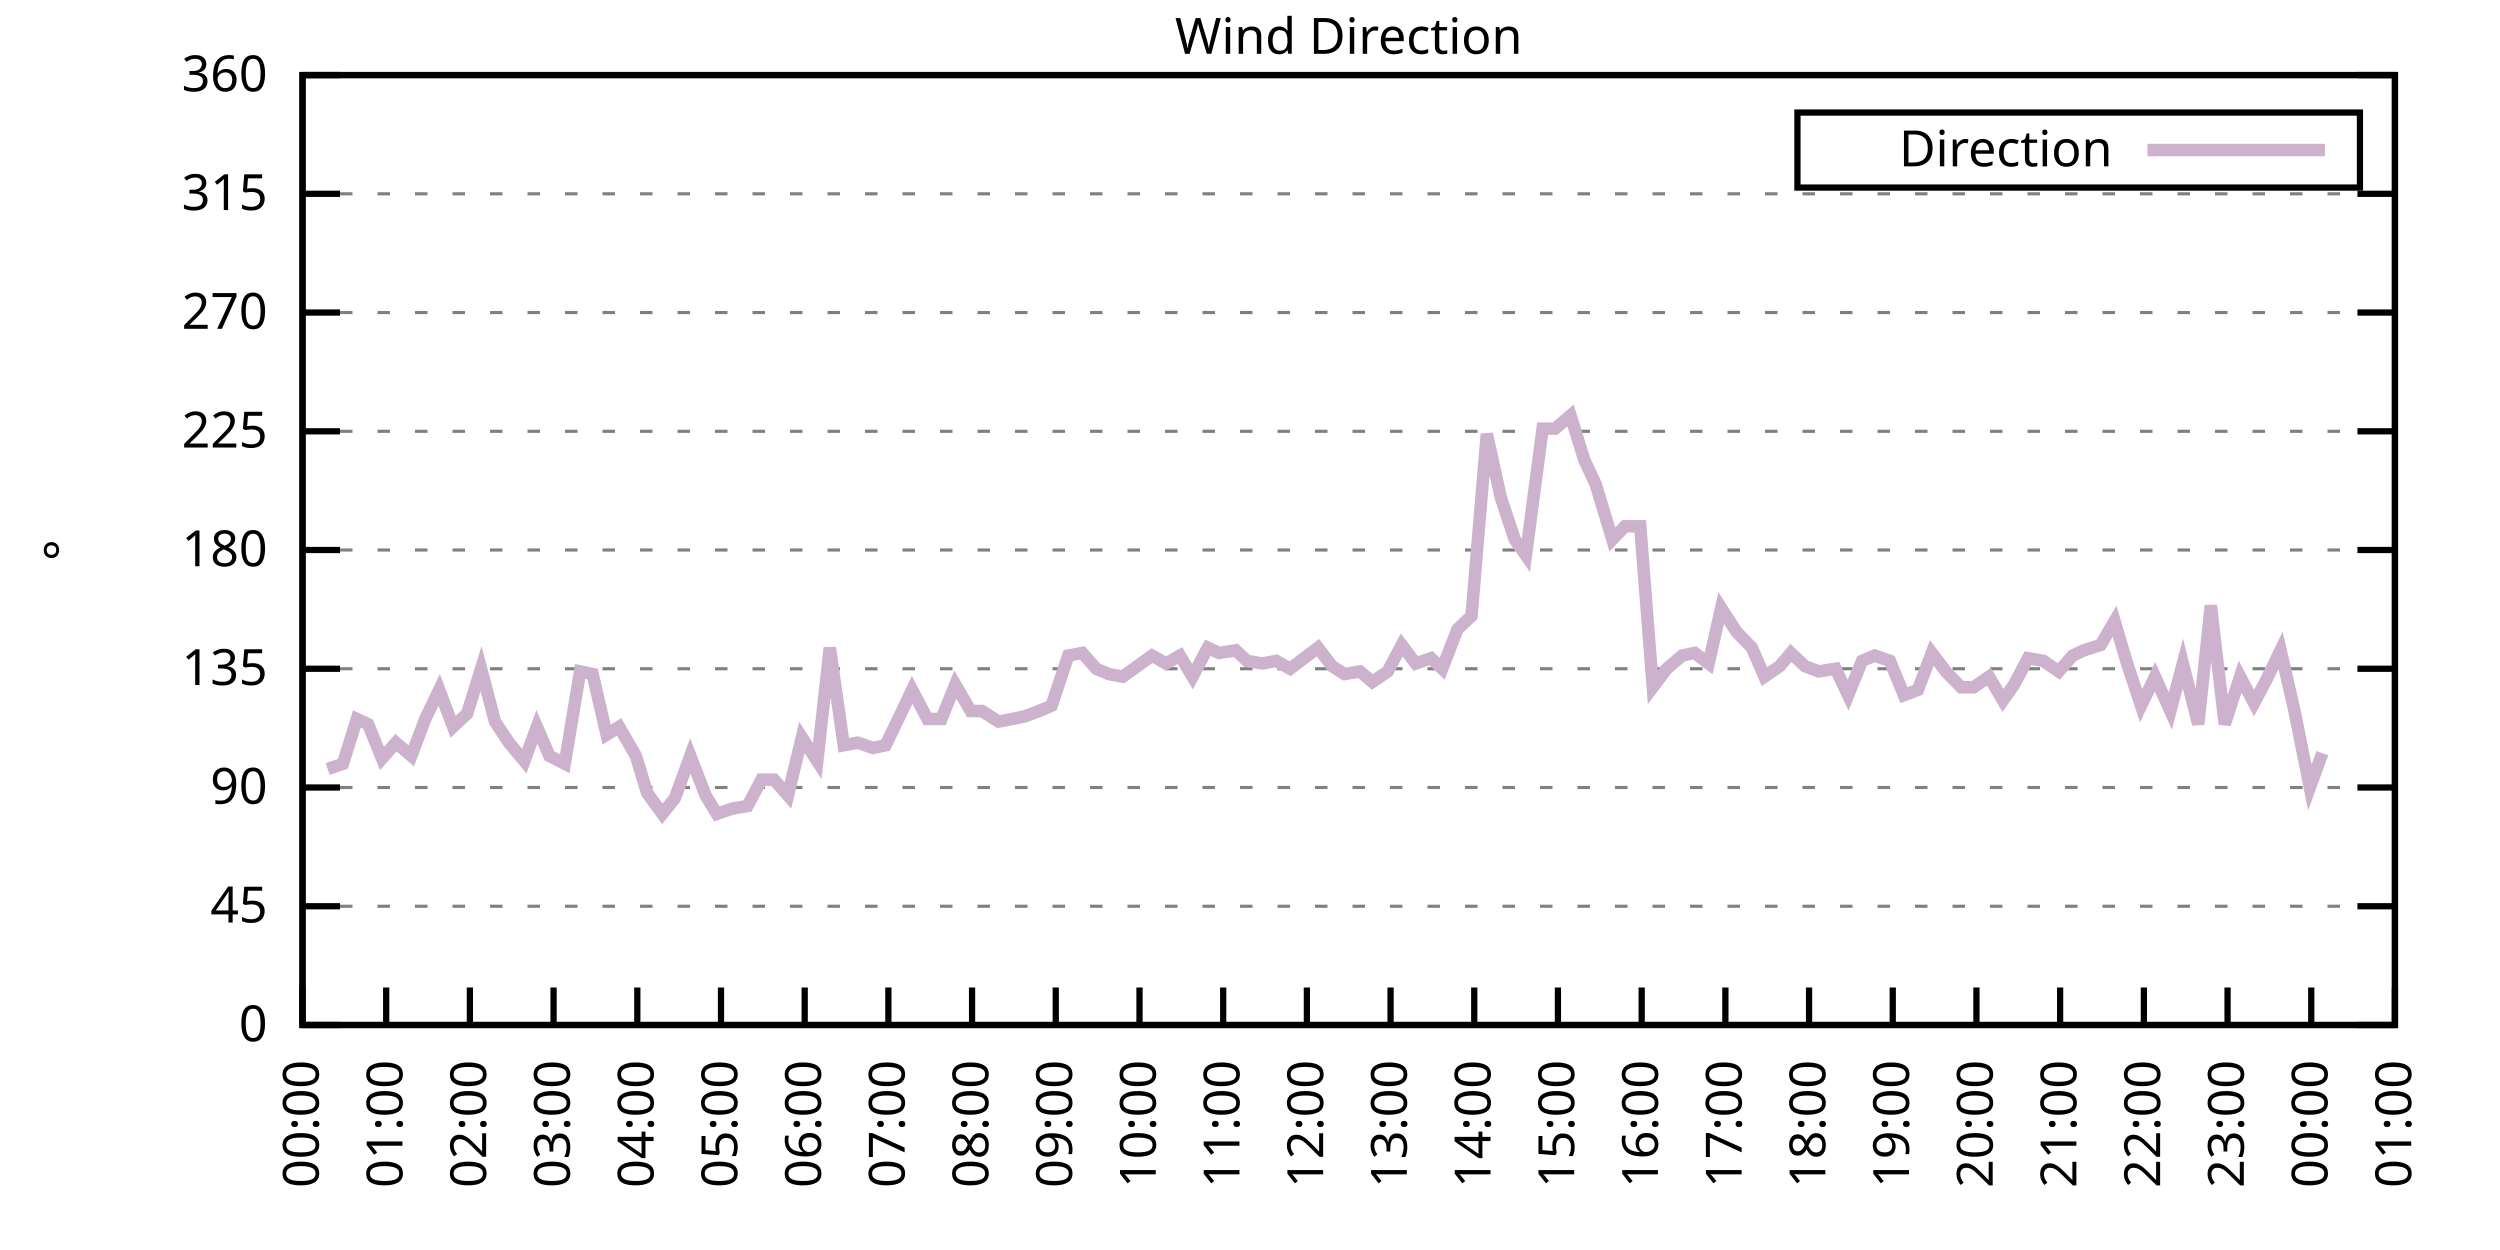
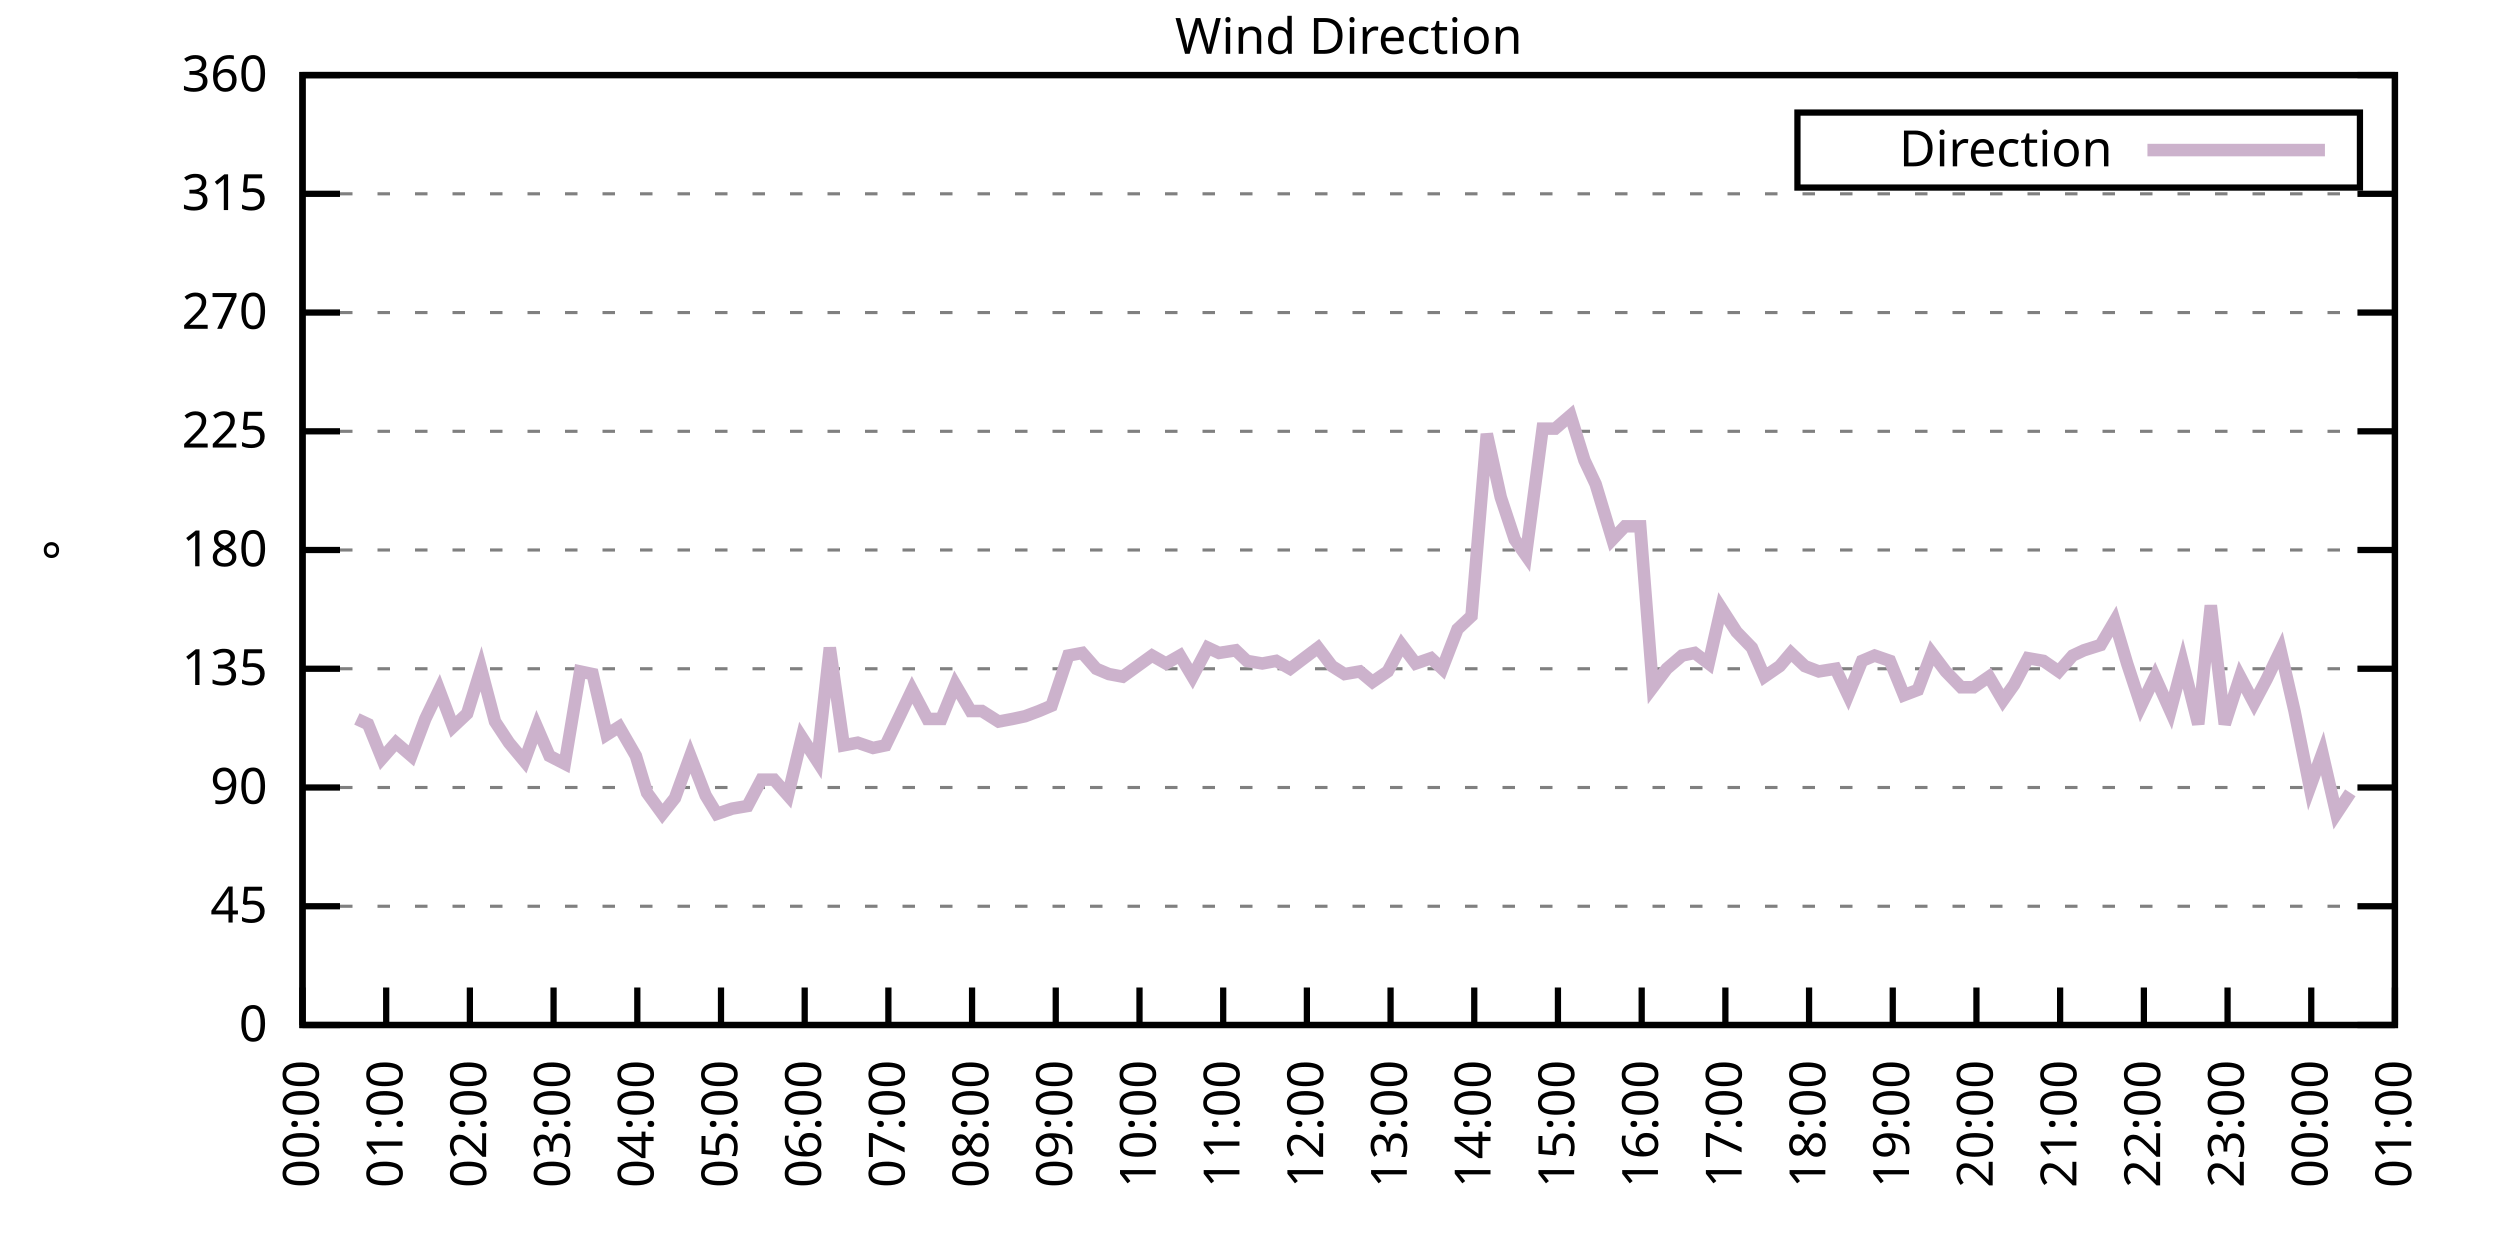
<svg xmlns="http://www.w3.org/2000/svg" xmlns:xlink="http://www.w3.org/1999/xlink" width="400" height="200" viewBox="0 0 400 200">
  <g id="gnuplot_canvas">
    <rect x="0" y="0" width="400" height="200" fill="none" />
    <defs>
      <circle id="gpDot" r="0.5" stroke-width="0.5" stroke="currentColor" />
      <path id="gpPt0" stroke-width="0.333" stroke="currentColor" d="M-1,0 h2 M0,-1 v2" />
      <path id="gpPt1" stroke-width="0.333" stroke="currentColor" d="M-1,-1 L1,1 M1,-1 L-1,1" />
      <path id="gpPt2" stroke-width="0.333" stroke="currentColor" d="M-1,0 L1,0 M0,-1 L0,1 M-1,-1 L1,1 M-1,1 L1,-1" />
      <rect id="gpPt3" stroke-width="0.333" stroke="currentColor" x="-1" y="-1" width="2" height="2" />
      <rect id="gpPt4" stroke-width="0.333" stroke="currentColor" fill="currentColor" x="-1" y="-1" width="2" height="2" />
      <circle id="gpPt5" stroke-width="0.333" stroke="currentColor" cx="0" cy="0" r="1" />
      <use xlink:href="#gpPt5" id="gpPt6" fill="currentColor" stroke="none" />
      <path id="gpPt7" stroke-width="0.333" stroke="currentColor" d="M0,-1.33 L-1.33,0.67 L1.33,0.67 z" />
      <use xlink:href="#gpPt7" id="gpPt8" fill="currentColor" stroke="none" />
      <use xlink:href="#gpPt7" id="gpPt9" stroke="currentColor" transform="rotate(180)" />
      <use xlink:href="#gpPt9" id="gpPt10" fill="currentColor" stroke="none" />
      <use xlink:href="#gpPt3" id="gpPt11" stroke="currentColor" transform="rotate(45)" />
      <use xlink:href="#gpPt11" id="gpPt12" fill="currentColor" stroke="none" />
      <path id="gpPt13" stroke-width="0.333" stroke="currentColor" d="M0,1.330 L1.265,0.411 L0.782,-1.067 L-0.782,-1.076 L-1.265,0.411 z" />
      <use xlink:href="#gpPt13" id="gpPt14" fill="currentColor" stroke="none" />
      <filter id="textbox" filterUnits="objectBoundingBox" x="0" y="0" height="1" width="1">
        <feFlood flood-color="white" flood-opacity="1" result="bgnd" />
        <feComposite in="SourceGraphic" in2="bgnd" operator="atop" />
      </filter>
      <filter id="greybox" filterUnits="objectBoundingBox" x="0" y="0" height="1" width="1">
        <feFlood flood-color="lightgrey" flood-opacity="1" result="grey" />
        <feComposite in="SourceGraphic" in2="grey" operator="atop" />
      </filter>
    </defs>
    <g fill="none" color="white" stroke="currentColor" stroke-width="1.00" stroke-linecap="butt" stroke-linejoin="miter">
</g>
    <g fill="none" color="black" stroke="currentColor" stroke-width="1.00" stroke-linecap="butt" stroke-linejoin="miter">
      <g stroke="none" shape-rendering="crispEdges">
        <polygon fill="rgb(255, 255, 255)" points="48.40,164.00 383.18,164.00 383.18,12.02 48.40,12.02 " />
      </g>
    </g>
    <g fill="none" color="black" stroke="currentColor" stroke-width="1.00" stroke-linecap="butt" stroke-linejoin="miter">
</g>
    <g fill="none" color="black" stroke="black" stroke-width="0.50" stroke-linecap="butt" stroke-linejoin="miter">
</g>
    <g fill="none" color="gray" stroke="currentColor" stroke-width="0.50" stroke-linecap="butt" stroke-linejoin="miter">
      <path stroke="gray" stroke-dasharray="2,4" class="gridline" d="M48.40,164.00 L383.19,164.00  " />
    </g>
    <g fill="none" color="gray" stroke="gray" stroke-width="1.00" stroke-linecap="butt" stroke-linejoin="miter">
</g>
    <g fill="none" color="black" stroke="currentColor" stroke-width="1.00" stroke-linecap="butt" stroke-linejoin="miter">
      <path stroke="black" d="M48.40,164.00 L54.40,164.00 M383.19,164.00 L377.19,164.00  " />
      <g transform="translate(42.80,166.60)" stroke="none" fill="black" font-family="Sans" font-size="8.00" text-anchor="end">
        <text>
          <tspan font-family="Sans"> 0</tspan>
        </text>
      </g>
    </g>
    <g fill="none" color="black" stroke="currentColor" stroke-width="1.00" stroke-linecap="butt" stroke-linejoin="miter">
</g>
    <g fill="none" color="black" stroke="black" stroke-width="0.50" stroke-linecap="butt" stroke-linejoin="miter">
</g>
    <g fill="none" color="gray" stroke="currentColor" stroke-width="0.50" stroke-linecap="butt" stroke-linejoin="miter">
      <path stroke="gray" stroke-dasharray="2,4" class="gridline" d="M48.40,145.00 L383.19,145.00  " />
    </g>
    <g fill="none" color="gray" stroke="gray" stroke-width="1.00" stroke-linecap="butt" stroke-linejoin="miter">
</g>
    <g fill="none" color="black" stroke="currentColor" stroke-width="1.00" stroke-linecap="butt" stroke-linejoin="miter">
      <path stroke="black" d="M48.40,145.00 L54.40,145.00 M383.19,145.00 L377.19,145.00  " />
      <g transform="translate(42.80,147.60)" stroke="none" fill="black" font-family="Sans" font-size="8.00" text-anchor="end">
        <text>
          <tspan font-family="Sans"> 45</tspan>
        </text>
      </g>
    </g>
    <g fill="none" color="black" stroke="currentColor" stroke-width="1.00" stroke-linecap="butt" stroke-linejoin="miter">
</g>
    <g fill="none" color="black" stroke="black" stroke-width="0.50" stroke-linecap="butt" stroke-linejoin="miter">
</g>
    <g fill="none" color="gray" stroke="currentColor" stroke-width="0.50" stroke-linecap="butt" stroke-linejoin="miter">
      <path stroke="gray" stroke-dasharray="2,4" class="gridline" d="M48.40,126.00 L383.19,126.00  " />
    </g>
    <g fill="none" color="gray" stroke="gray" stroke-width="1.00" stroke-linecap="butt" stroke-linejoin="miter">
</g>
    <g fill="none" color="black" stroke="currentColor" stroke-width="1.00" stroke-linecap="butt" stroke-linejoin="miter">
      <path stroke="black" d="M48.40,126.00 L54.40,126.00 M383.19,126.00 L377.19,126.00  " />
      <g transform="translate(42.80,128.60)" stroke="none" fill="black" font-family="Sans" font-size="8.00" text-anchor="end">
        <text>
          <tspan font-family="Sans"> 90</tspan>
        </text>
      </g>
    </g>
    <g fill="none" color="black" stroke="currentColor" stroke-width="1.00" stroke-linecap="butt" stroke-linejoin="miter">
</g>
    <g fill="none" color="black" stroke="black" stroke-width="0.50" stroke-linecap="butt" stroke-linejoin="miter">
</g>
    <g fill="none" color="gray" stroke="currentColor" stroke-width="0.50" stroke-linecap="butt" stroke-linejoin="miter">
      <path stroke="gray" stroke-dasharray="2,4" class="gridline" d="M48.40,107.00 L383.19,107.00  " />
    </g>
    <g fill="none" color="gray" stroke="gray" stroke-width="1.00" stroke-linecap="butt" stroke-linejoin="miter">
</g>
    <g fill="none" color="black" stroke="currentColor" stroke-width="1.00" stroke-linecap="butt" stroke-linejoin="miter">
      <path stroke="black" d="M48.40,107.00 L54.40,107.00 M383.19,107.00 L377.19,107.00  " />
      <g transform="translate(42.80,109.60)" stroke="none" fill="black" font-family="Sans" font-size="8.00" text-anchor="end">
        <text>
          <tspan font-family="Sans"> 135</tspan>
        </text>
      </g>
    </g>
    <g fill="none" color="black" stroke="currentColor" stroke-width="1.00" stroke-linecap="butt" stroke-linejoin="miter">
</g>
    <g fill="none" color="black" stroke="black" stroke-width="0.50" stroke-linecap="butt" stroke-linejoin="miter">
</g>
    <g fill="none" color="gray" stroke="currentColor" stroke-width="0.50" stroke-linecap="butt" stroke-linejoin="miter">
      <path stroke="gray" stroke-dasharray="2,4" class="gridline" d="M48.40,88.00 L383.19,88.00  " />
    </g>
    <g fill="none" color="gray" stroke="gray" stroke-width="1.00" stroke-linecap="butt" stroke-linejoin="miter">
</g>
    <g fill="none" color="black" stroke="currentColor" stroke-width="1.00" stroke-linecap="butt" stroke-linejoin="miter">
      <path stroke="black" d="M48.40,88.00 L54.40,88.00 M383.19,88.00 L377.19,88.00  " />
      <g transform="translate(42.80,90.60)" stroke="none" fill="black" font-family="Sans" font-size="8.00" text-anchor="end">
        <text>
          <tspan font-family="Sans"> 180</tspan>
        </text>
      </g>
    </g>
    <g fill="none" color="black" stroke="currentColor" stroke-width="1.00" stroke-linecap="butt" stroke-linejoin="miter">
</g>
    <g fill="none" color="black" stroke="black" stroke-width="0.50" stroke-linecap="butt" stroke-linejoin="miter">
</g>
    <g fill="none" color="gray" stroke="currentColor" stroke-width="0.50" stroke-linecap="butt" stroke-linejoin="miter">
      <path stroke="gray" stroke-dasharray="2,4" class="gridline" d="M48.40,69.01 L383.19,69.01  " />
    </g>
    <g fill="none" color="gray" stroke="gray" stroke-width="1.00" stroke-linecap="butt" stroke-linejoin="miter">
</g>
    <g fill="none" color="black" stroke="currentColor" stroke-width="1.00" stroke-linecap="butt" stroke-linejoin="miter">
      <path stroke="black" d="M48.40,69.01 L54.40,69.01 M383.19,69.01 L377.19,69.01  " />
      <g transform="translate(42.80,71.61)" stroke="none" fill="black" font-family="Sans" font-size="8.00" text-anchor="end">
        <text>
          <tspan font-family="Sans"> 225</tspan>
        </text>
      </g>
    </g>
    <g fill="none" color="black" stroke="currentColor" stroke-width="1.00" stroke-linecap="butt" stroke-linejoin="miter">
</g>
    <g fill="none" color="black" stroke="black" stroke-width="0.50" stroke-linecap="butt" stroke-linejoin="miter">
</g>
    <g fill="none" color="gray" stroke="currentColor" stroke-width="0.50" stroke-linecap="butt" stroke-linejoin="miter">
      <path stroke="gray" stroke-dasharray="2,4" class="gridline" d="M48.40,50.01 L383.19,50.01  " />
    </g>
    <g fill="none" color="gray" stroke="gray" stroke-width="1.00" stroke-linecap="butt" stroke-linejoin="miter">
</g>
    <g fill="none" color="black" stroke="currentColor" stroke-width="1.00" stroke-linecap="butt" stroke-linejoin="miter">
      <path stroke="black" d="M48.40,50.01 L54.40,50.01 M383.19,50.01 L377.19,50.01  " />
      <g transform="translate(42.80,52.61)" stroke="none" fill="black" font-family="Sans" font-size="8.00" text-anchor="end">
        <text>
          <tspan font-family="Sans"> 270</tspan>
        </text>
      </g>
    </g>
    <g fill="none" color="black" stroke="currentColor" stroke-width="1.00" stroke-linecap="butt" stroke-linejoin="miter">
</g>
    <g fill="none" color="black" stroke="black" stroke-width="0.50" stroke-linecap="butt" stroke-linejoin="miter">
</g>
    <g fill="none" color="gray" stroke="currentColor" stroke-width="0.50" stroke-linecap="butt" stroke-linejoin="miter">
      <path stroke="gray" stroke-dasharray="2,4" class="gridline" d="M48.40,31.01 L383.19,31.01  " />
    </g>
    <g fill="none" color="gray" stroke="gray" stroke-width="1.00" stroke-linecap="butt" stroke-linejoin="miter">
</g>
    <g fill="none" color="black" stroke="currentColor" stroke-width="1.00" stroke-linecap="butt" stroke-linejoin="miter">
      <path stroke="black" d="M48.40,31.01 L54.40,31.01 M383.19,31.01 L377.19,31.01  " />
      <g transform="translate(42.80,33.61)" stroke="none" fill="black" font-family="Sans" font-size="8.00" text-anchor="end">
        <text>
          <tspan font-family="Sans"> 315</tspan>
        </text>
      </g>
    </g>
    <g fill="none" color="black" stroke="currentColor" stroke-width="1.00" stroke-linecap="butt" stroke-linejoin="miter">
</g>
    <g fill="none" color="black" stroke="black" stroke-width="0.50" stroke-linecap="butt" stroke-linejoin="miter">
</g>
    <g fill="none" color="gray" stroke="currentColor" stroke-width="0.50" stroke-linecap="butt" stroke-linejoin="miter">
      <path stroke="gray" stroke-dasharray="2,4" class="gridline" d="M48.40,12.01 L383.19,12.01  " />
    </g>
    <g fill="none" color="gray" stroke="gray" stroke-width="1.00" stroke-linecap="butt" stroke-linejoin="miter">
</g>
    <g fill="none" color="black" stroke="currentColor" stroke-width="1.00" stroke-linecap="butt" stroke-linejoin="miter">
      <path stroke="black" d="M48.40,12.01 L54.40,12.01 M383.19,12.01 L377.19,12.01  " />
      <g transform="translate(42.80,14.61)" stroke="none" fill="black" font-family="Sans" font-size="8.00" text-anchor="end">
        <text>
          <tspan font-family="Sans"> 360</tspan>
        </text>
      </g>
    </g>
    <g fill="none" color="black" stroke="currentColor" stroke-width="1.00" stroke-linecap="butt" stroke-linejoin="miter">
      <path stroke="black" d="M48.40,164.00 L48.40,158.00  " />
      <g transform="translate(51.00,169.60) rotate(270.00)" stroke="none" fill="black" font-family="Sans" font-size="8.00" text-anchor="end">
        <text>
          <tspan font-family="Sans">00:00</tspan>
        </text>
      </g>
    </g>
    <g fill="none" color="black" stroke="currentColor" stroke-width="1.00" stroke-linecap="butt" stroke-linejoin="miter">
      <path stroke="black" d="M61.79,164.00 L61.79,158.00  " />
      <g transform="translate(64.39,169.60) rotate(270.00)" stroke="none" fill="black" font-family="Sans" font-size="8.00" text-anchor="end">
        <text>
          <tspan font-family="Sans">01:00</tspan>
        </text>
      </g>
    </g>
    <g fill="none" color="black" stroke="currentColor" stroke-width="1.00" stroke-linecap="butt" stroke-linejoin="miter">
      <path stroke="black" d="M75.18,164.00 L75.18,158.00  " />
      <g transform="translate(77.78,169.60) rotate(270.00)" stroke="none" fill="black" font-family="Sans" font-size="8.00" text-anchor="end">
        <text>
          <tspan font-family="Sans">02:00</tspan>
        </text>
      </g>
    </g>
    <g fill="none" color="black" stroke="currentColor" stroke-width="1.00" stroke-linecap="butt" stroke-linejoin="miter">
      <path stroke="black" d="M88.57,164.00 L88.57,158.00  " />
      <g transform="translate(91.17,169.60) rotate(270.00)" stroke="none" fill="black" font-family="Sans" font-size="8.00" text-anchor="end">
        <text>
          <tspan font-family="Sans">03:00</tspan>
        </text>
      </g>
    </g>
    <g fill="none" color="black" stroke="currentColor" stroke-width="1.00" stroke-linecap="butt" stroke-linejoin="miter">
      <path stroke="black" d="M101.97,164.00 L101.97,158.00  " />
      <g transform="translate(104.57,169.60) rotate(270.00)" stroke="none" fill="black" font-family="Sans" font-size="8.00" text-anchor="end">
        <text>
          <tspan font-family="Sans">04:00</tspan>
        </text>
      </g>
    </g>
    <g fill="none" color="black" stroke="currentColor" stroke-width="1.00" stroke-linecap="butt" stroke-linejoin="miter">
      <path stroke="black" d="M115.36,164.00 L115.36,158.00  " />
      <g transform="translate(117.96,169.60) rotate(270.00)" stroke="none" fill="black" font-family="Sans" font-size="8.00" text-anchor="end">
        <text>
          <tspan font-family="Sans">05:00</tspan>
        </text>
      </g>
    </g>
    <g fill="none" color="black" stroke="currentColor" stroke-width="1.00" stroke-linecap="butt" stroke-linejoin="miter">
      <path stroke="black" d="M128.75,164.00 L128.75,158.00  " />
      <g transform="translate(131.35,169.60) rotate(270.00)" stroke="none" fill="black" font-family="Sans" font-size="8.00" text-anchor="end">
        <text>
          <tspan font-family="Sans">06:00</tspan>
        </text>
      </g>
    </g>
    <g fill="none" color="black" stroke="currentColor" stroke-width="1.00" stroke-linecap="butt" stroke-linejoin="miter">
      <path stroke="black" d="M142.14,164.00 L142.14,158.00  " />
      <g transform="translate(144.74,169.60) rotate(270.00)" stroke="none" fill="black" font-family="Sans" font-size="8.00" text-anchor="end">
        <text>
          <tspan font-family="Sans">07:00</tspan>
        </text>
      </g>
    </g>
    <g fill="none" color="black" stroke="currentColor" stroke-width="1.00" stroke-linecap="butt" stroke-linejoin="miter">
      <path stroke="black" d="M155.53,164.00 L155.53,158.00  " />
      <g transform="translate(158.13,169.60) rotate(270.00)" stroke="none" fill="black" font-family="Sans" font-size="8.00" text-anchor="end">
        <text>
          <tspan font-family="Sans">08:00</tspan>
        </text>
      </g>
    </g>
    <g fill="none" color="black" stroke="currentColor" stroke-width="1.00" stroke-linecap="butt" stroke-linejoin="miter">
      <path stroke="black" d="M168.92,164.00 L168.92,158.00  " />
      <g transform="translate(171.52,169.60) rotate(270.00)" stroke="none" fill="black" font-family="Sans" font-size="8.00" text-anchor="end">
        <text>
          <tspan font-family="Sans">09:00</tspan>
        </text>
      </g>
    </g>
    <g fill="none" color="black" stroke="currentColor" stroke-width="1.00" stroke-linecap="butt" stroke-linejoin="miter">
      <path stroke="black" d="M182.32,164.00 L182.32,158.00  " />
      <g transform="translate(184.92,169.60) rotate(270.00)" stroke="none" fill="black" font-family="Sans" font-size="8.00" text-anchor="end">
        <text>
          <tspan font-family="Sans">10:00</tspan>
        </text>
      </g>
    </g>
    <g fill="none" color="black" stroke="currentColor" stroke-width="1.00" stroke-linecap="butt" stroke-linejoin="miter">
      <path stroke="black" d="M195.71,164.00 L195.71,158.00  " />
      <g transform="translate(198.31,169.60) rotate(270.00)" stroke="none" fill="black" font-family="Sans" font-size="8.00" text-anchor="end">
        <text>
          <tspan font-family="Sans">11:00</tspan>
        </text>
      </g>
    </g>
    <g fill="none" color="black" stroke="currentColor" stroke-width="1.00" stroke-linecap="butt" stroke-linejoin="miter">
      <path stroke="black" d="M209.10,164.00 L209.10,158.00  " />
      <g transform="translate(211.70,169.60) rotate(270.00)" stroke="none" fill="black" font-family="Sans" font-size="8.00" text-anchor="end">
        <text>
          <tspan font-family="Sans">12:00</tspan>
        </text>
      </g>
    </g>
    <g fill="none" color="black" stroke="currentColor" stroke-width="1.00" stroke-linecap="butt" stroke-linejoin="miter">
      <path stroke="black" d="M222.49,164.00 L222.49,158.00  " />
      <g transform="translate(225.09,169.60) rotate(270.00)" stroke="none" fill="black" font-family="Sans" font-size="8.00" text-anchor="end">
        <text>
          <tspan font-family="Sans">13:00</tspan>
        </text>
      </g>
    </g>
    <g fill="none" color="black" stroke="currentColor" stroke-width="1.00" stroke-linecap="butt" stroke-linejoin="miter">
      <path stroke="black" d="M235.88,164.00 L235.88,158.00  " />
      <g transform="translate(238.48,169.60) rotate(270.00)" stroke="none" fill="black" font-family="Sans" font-size="8.00" text-anchor="end">
        <text>
          <tspan font-family="Sans">14:00</tspan>
        </text>
      </g>
    </g>
    <g fill="none" color="black" stroke="currentColor" stroke-width="1.00" stroke-linecap="butt" stroke-linejoin="miter">
      <path stroke="black" d="M249.27,164.00 L249.27,158.00  " />
      <g transform="translate(251.87,169.60) rotate(270.00)" stroke="none" fill="black" font-family="Sans" font-size="8.00" text-anchor="end">
        <text>
          <tspan font-family="Sans">15:00</tspan>
        </text>
      </g>
    </g>
    <g fill="none" color="black" stroke="currentColor" stroke-width="1.00" stroke-linecap="butt" stroke-linejoin="miter">
      <path stroke="black" d="M262.67,164.00 L262.67,158.00  " />
      <g transform="translate(265.27,169.60) rotate(270.00)" stroke="none" fill="black" font-family="Sans" font-size="8.00" text-anchor="end">
        <text>
          <tspan font-family="Sans">16:00</tspan>
        </text>
      </g>
    </g>
    <g fill="none" color="black" stroke="currentColor" stroke-width="1.00" stroke-linecap="butt" stroke-linejoin="miter">
      <path stroke="black" d="M276.06,164.00 L276.06,158.00  " />
      <g transform="translate(278.66,169.60) rotate(270.00)" stroke="none" fill="black" font-family="Sans" font-size="8.00" text-anchor="end">
        <text>
          <tspan font-family="Sans">17:00</tspan>
        </text>
      </g>
    </g>
    <g fill="none" color="black" stroke="currentColor" stroke-width="1.00" stroke-linecap="butt" stroke-linejoin="miter">
      <path stroke="black" d="M289.45,164.00 L289.45,158.00  " />
      <g transform="translate(292.05,169.60) rotate(270.00)" stroke="none" fill="black" font-family="Sans" font-size="8.00" text-anchor="end">
        <text>
          <tspan font-family="Sans">18:00</tspan>
        </text>
      </g>
    </g>
    <g fill="none" color="black" stroke="currentColor" stroke-width="1.00" stroke-linecap="butt" stroke-linejoin="miter">
      <path stroke="black" d="M302.84,164.00 L302.84,158.00  " />
      <g transform="translate(305.44,169.60) rotate(270.00)" stroke="none" fill="black" font-family="Sans" font-size="8.00" text-anchor="end">
        <text>
          <tspan font-family="Sans">19:00</tspan>
        </text>
      </g>
    </g>
    <g fill="none" color="black" stroke="currentColor" stroke-width="1.00" stroke-linecap="butt" stroke-linejoin="miter">
      <path stroke="black" d="M316.23,164.00 L316.23,158.00  " />
      <g transform="translate(318.83,169.60) rotate(270.00)" stroke="none" fill="black" font-family="Sans" font-size="8.00" text-anchor="end">
        <text>
          <tspan font-family="Sans">20:00</tspan>
        </text>
      </g>
    </g>
    <g fill="none" color="black" stroke="currentColor" stroke-width="1.00" stroke-linecap="butt" stroke-linejoin="miter">
      <path stroke="black" d="M329.62,164.00 L329.62,158.00  " />
      <g transform="translate(332.22,169.60) rotate(270.00)" stroke="none" fill="black" font-family="Sans" font-size="8.00" text-anchor="end">
        <text>
          <tspan font-family="Sans">21:00</tspan>
        </text>
      </g>
    </g>
    <g fill="none" color="black" stroke="currentColor" stroke-width="1.00" stroke-linecap="butt" stroke-linejoin="miter">
      <path stroke="black" d="M343.02,164.00 L343.02,158.00  " />
      <g transform="translate(345.62,169.60) rotate(270.00)" stroke="none" fill="black" font-family="Sans" font-size="8.00" text-anchor="end">
        <text>
          <tspan font-family="Sans">22:00</tspan>
        </text>
      </g>
    </g>
    <g fill="none" color="black" stroke="currentColor" stroke-width="1.00" stroke-linecap="butt" stroke-linejoin="miter">
      <path stroke="black" d="M356.41,164.00 L356.41,158.00  " />
      <g transform="translate(359.01,169.60) rotate(270.00)" stroke="none" fill="black" font-family="Sans" font-size="8.00" text-anchor="end">
        <text>
          <tspan font-family="Sans">23:00</tspan>
        </text>
      </g>
    </g>
    <g fill="none" color="black" stroke="currentColor" stroke-width="1.00" stroke-linecap="butt" stroke-linejoin="miter">
      <path stroke="black" d="M369.80,164.00 L369.80,158.00  " />
      <g transform="translate(372.40,169.60) rotate(270.00)" stroke="none" fill="black" font-family="Sans" font-size="8.00" text-anchor="end">
        <text>
          <tspan font-family="Sans">00:00</tspan>
        </text>
      </g>
    </g>
    <g fill="none" color="black" stroke="currentColor" stroke-width="1.00" stroke-linecap="butt" stroke-linejoin="miter">
      <path stroke="black" d="M383.19,164.00 L383.19,158.00  " />
      <g transform="translate(385.79,169.60) rotate(270.00)" stroke="none" fill="black" font-family="Sans" font-size="8.00" text-anchor="end">
        <text>
          <tspan font-family="Sans">01:00</tspan>
        </text>
      </g>
    </g>
    <g fill="none" color="black" stroke="currentColor" stroke-width="1.00" stroke-linecap="butt" stroke-linejoin="miter">
</g>
    <g fill="none" color="black" stroke="currentColor" stroke-width="1.00" stroke-linecap="butt" stroke-linejoin="miter">
      <path stroke="black" d="M48.40,12.01 L48.40,164.00 L383.19,164.00 L383.19,12.01 L48.40,12.01 Z  " />
    </g>
    <g fill="none" color="black" stroke="currentColor" stroke-width="1.00" stroke-linecap="butt" stroke-linejoin="miter">
</g>
    <g fill="none" color="black" stroke="currentColor" stroke-width="1.00" stroke-linecap="butt" stroke-linejoin="miter">
      <path stroke="black" d="M287.59,30.01 L287.59,18.01 L377.59,18.01 L377.59,30.01 L287.59,30.01 Z  " />
    </g>
    <g id="Wind_direction_plot_1">
      <g fill="none" color="white" stroke="black" stroke-width="2.00" stroke-linecap="butt" stroke-linejoin="miter">
</g>
      <g fill="none" color="black" stroke="currentColor" stroke-width="2.00" stroke-linecap="butt" stroke-linejoin="miter">
        <g transform="translate(337.99,26.61)" stroke="none" fill="black" font-family="Sans" font-size="8.00" text-anchor="end">
          <text>
            <tspan font-family="Sans">Direction</tspan>
          </text>
        </g>
      </g>
      <g fill="none" color="black" stroke="currentColor" stroke-width="2.00" stroke-linecap="butt" stroke-linejoin="miter">
-         <path stroke="rgb(204, 178, 204)" d="M343.59,24.01 L371.99,24.01 M52.42,123.05 L54.87,122.20 L57.10,115.03 L58.89,115.87 L61.12,121.36 L63.35,118.83   L65.81,120.94 L68.04,115.03 L70.27,110.38 L72.50,116.29 L74.74,114.18 L76.97,107.00 L79.20,115.45 L81.43,118.83   L83.89,121.78 L85.90,116.29 L87.91,120.94 L90.36,122.20 L92.82,107.43 L94.82,107.85 L97.06,117.56 L99.06,116.29   L101.74,120.94 L103.53,126.85 L105.98,130.22 L107.99,127.69 L110.45,120.94 L112.90,127.27 L114.69,130.22 L117.14,129.38   L119.60,128.96 L121.83,124.74 L123.84,124.74 L126.07,127.27 L128.30,117.98 L130.76,121.78 L132.77,103.63 L135.00,119.25   L137.23,118.83 L139.69,119.67 L141.69,119.25 L143.93,114.60 L145.94,110.38 L148.39,115.03 L150.62,115.03 L152.85,109.54   L155.31,113.76 L157.10,113.76 L159.77,115.45 L162.01,115.03 L164.01,114.60 L166.25,113.76 L168.25,112.91 L170.93,104.89   L173.17,104.47 L175.40,107.00 L177.41,107.85 L179.64,108.27 L184.32,104.89 L186.56,106.16 L188.79,104.89 L190.80,108.27   L193.25,103.63 L195.04,104.47 L197.72,104.05 L199.50,105.74 L201.96,106.16 L204.19,105.74 L206.42,107.00 L208.65,105.31   L210.88,103.63 L213.12,106.58 L215.13,107.85 L217.58,107.43 L219.59,109.11 L222.04,107.43 L224.28,103.20 L226.51,106.16   L228.96,105.31 L230.75,107.00 L233.20,100.67 L235.44,98.56 L237.89,69.43 L240.12,79.56 L242.36,86.32 L244.14,88.85   L246.82,68.58 L248.83,68.58 L251.28,66.47 L253.51,73.65 L255.30,77.45 L257.98,86.32 L259.99,84.21 L262.44,84.21   L264.45,109.96 L266.68,107.00 L269.14,104.89 L271.15,104.47 L273.38,106.16 L275.39,97.29 L277.84,101.09 L280.30,103.63   L282.31,108.27 L284.76,106.58 L286.55,104.47 L288.78,106.58 L291.01,107.43 L293.69,107.00 L295.70,111.23 L297.93,105.74   L299.94,104.89 L302.39,105.74 L304.63,111.23 L306.86,110.38 L309.09,104.47 L311.32,107.43 L313.78,109.96 L315.79,109.96   L318.24,108.27 L320.47,112.07 L322.26,109.54 L324.49,105.31 L326.95,105.74 L329.40,107.43 L331.63,104.89 L333.42,104.05   L336.10,103.20 L338.33,99.40 L340.34,106.16 L342.57,112.91 L344.80,108.27 L347.26,113.76 L349.26,106.16 L351.72,115.87   L353.73,96.87 L355.96,115.87 L358.42,108.27 L360.65,112.49 L362.66,108.69 L364.89,104.05 L367.12,113.76 L369.58,126.00   L371.58,120.51  " />
+         <path stroke="rgb(204, 178, 204)" d="M343.59,24.01 L371.99,24.01 M57.10,115.03 L58.89,115.87 L61.12,121.36 L63.35,118.83 L65.81,120.94 L68.04,115.03   L70.27,110.38 L72.50,116.29 L74.74,114.18 L76.97,107.00 L79.20,115.45 L81.43,118.83 L83.89,121.78 L85.90,116.29   L87.91,120.94 L90.36,122.20 L92.82,107.43 L94.82,107.85 L97.06,117.56 L99.06,116.29 L101.74,120.94 L103.53,126.85   L105.98,130.22 L107.99,127.69 L110.45,120.94 L112.90,127.27 L114.69,130.22 L117.14,129.38 L119.60,128.96 L121.83,124.74   L123.84,124.74 L126.07,127.27 L128.30,117.98 L130.76,121.78 L132.77,103.63 L135.00,119.25 L137.23,118.83 L139.69,119.67   L141.69,119.25 L143.93,114.60 L145.94,110.38 L148.39,115.03 L150.62,115.03 L152.85,109.54 L155.31,113.76 L157.10,113.76   L159.77,115.45 L162.01,115.03 L164.01,114.60 L166.25,113.76 L168.25,112.91 L170.93,104.89 L173.17,104.47 L175.40,107.00   L177.41,107.85 L179.64,108.27 L184.32,104.89 L186.56,106.16 L188.79,104.89 L190.80,108.27 L193.25,103.63 L195.04,104.47   L197.72,104.05 L199.50,105.74 L201.96,106.16 L204.19,105.74 L206.42,107.00 L208.65,105.31 L210.88,103.63 L213.12,106.58   L215.13,107.85 L217.58,107.43 L219.59,109.11 L222.04,107.43 L224.28,103.20 L226.51,106.16 L228.96,105.31 L230.75,107.00   L233.20,100.67 L235.44,98.56 L237.89,69.43 L240.12,79.56 L242.36,86.32 L244.14,88.85 L246.82,68.58 L248.83,68.58   L251.28,66.47 L253.51,73.65 L255.30,77.45 L257.98,86.32 L259.99,84.21 L262.44,84.21 L264.45,109.96 L266.68,107.00   L269.14,104.89 L271.15,104.47 L273.38,106.16 L275.39,97.29 L277.84,101.09 L280.30,103.63 L282.31,108.27 L284.76,106.58   L286.55,104.47 L288.78,106.58 L291.01,107.43 L293.69,107.00 L295.70,111.23 L297.93,105.74 L299.94,104.89 L302.39,105.74   L304.63,111.23 L306.86,110.38 L309.09,104.47 L311.32,107.43 L313.78,109.96 L315.79,109.96 L318.24,108.27 L320.47,112.07   L322.26,109.54 L324.49,105.31 L326.95,105.74 L329.40,107.43 L331.63,104.89 L333.42,104.05 L336.10,103.20 L338.33,99.40   L340.34,106.16 L342.57,112.91 L344.80,108.27 L347.26,113.76 L349.26,106.16 L351.72,115.87 L353.73,96.87 L355.96,115.87   L358.42,108.27 L360.65,112.49 L362.66,108.69 L364.89,104.05 L367.12,113.76 L369.58,126.00 L371.58,120.51 L373.82,130.22   L376.05,126.85  " />
      </g>
    </g>
    <g fill="none" color="black" stroke="currentColor" stroke-width="2.00" stroke-linecap="butt" stroke-linejoin="miter">
</g>
    <g fill="none" color="black" stroke="black" stroke-width="1.00" stroke-linecap="butt" stroke-linejoin="miter">
</g>
    <g fill="none" color="black" stroke="currentColor" stroke-width="1.00" stroke-linecap="butt" stroke-linejoin="miter">
      <path stroke="black" d="M48.40,12.01 L48.40,164.00 L383.19,164.00 L383.19,12.01 L48.40,12.01 Z  " />
      <g transform="translate(12.80,88.01) rotate(270.00)" stroke="none" fill="black" font-family="Sans" font-size="8.00" text-anchor="middle">
        <text>
          <tspan font-family="Sans">°</tspan>
        </text>
      </g>
    </g>
    <g fill="none" color="black" stroke="currentColor" stroke-width="1.00" stroke-linecap="butt" stroke-linejoin="miter">
</g>
    <g fill="none" color="black" stroke="currentColor" stroke-width="1.00" stroke-linecap="butt" stroke-linejoin="miter">
      <g transform="translate(215.79,8.61)" stroke="none" fill="black" font-family="Sans" font-size="8.00" text-anchor="middle">
        <text>
          <tspan font-family="Sans">Wind Direction</tspan>
        </text>
      </g>
    </g>
    <g fill="none" color="black" stroke="currentColor" stroke-width="1.00" stroke-linecap="butt" stroke-linejoin="miter">
</g>
  </g>
</svg>
